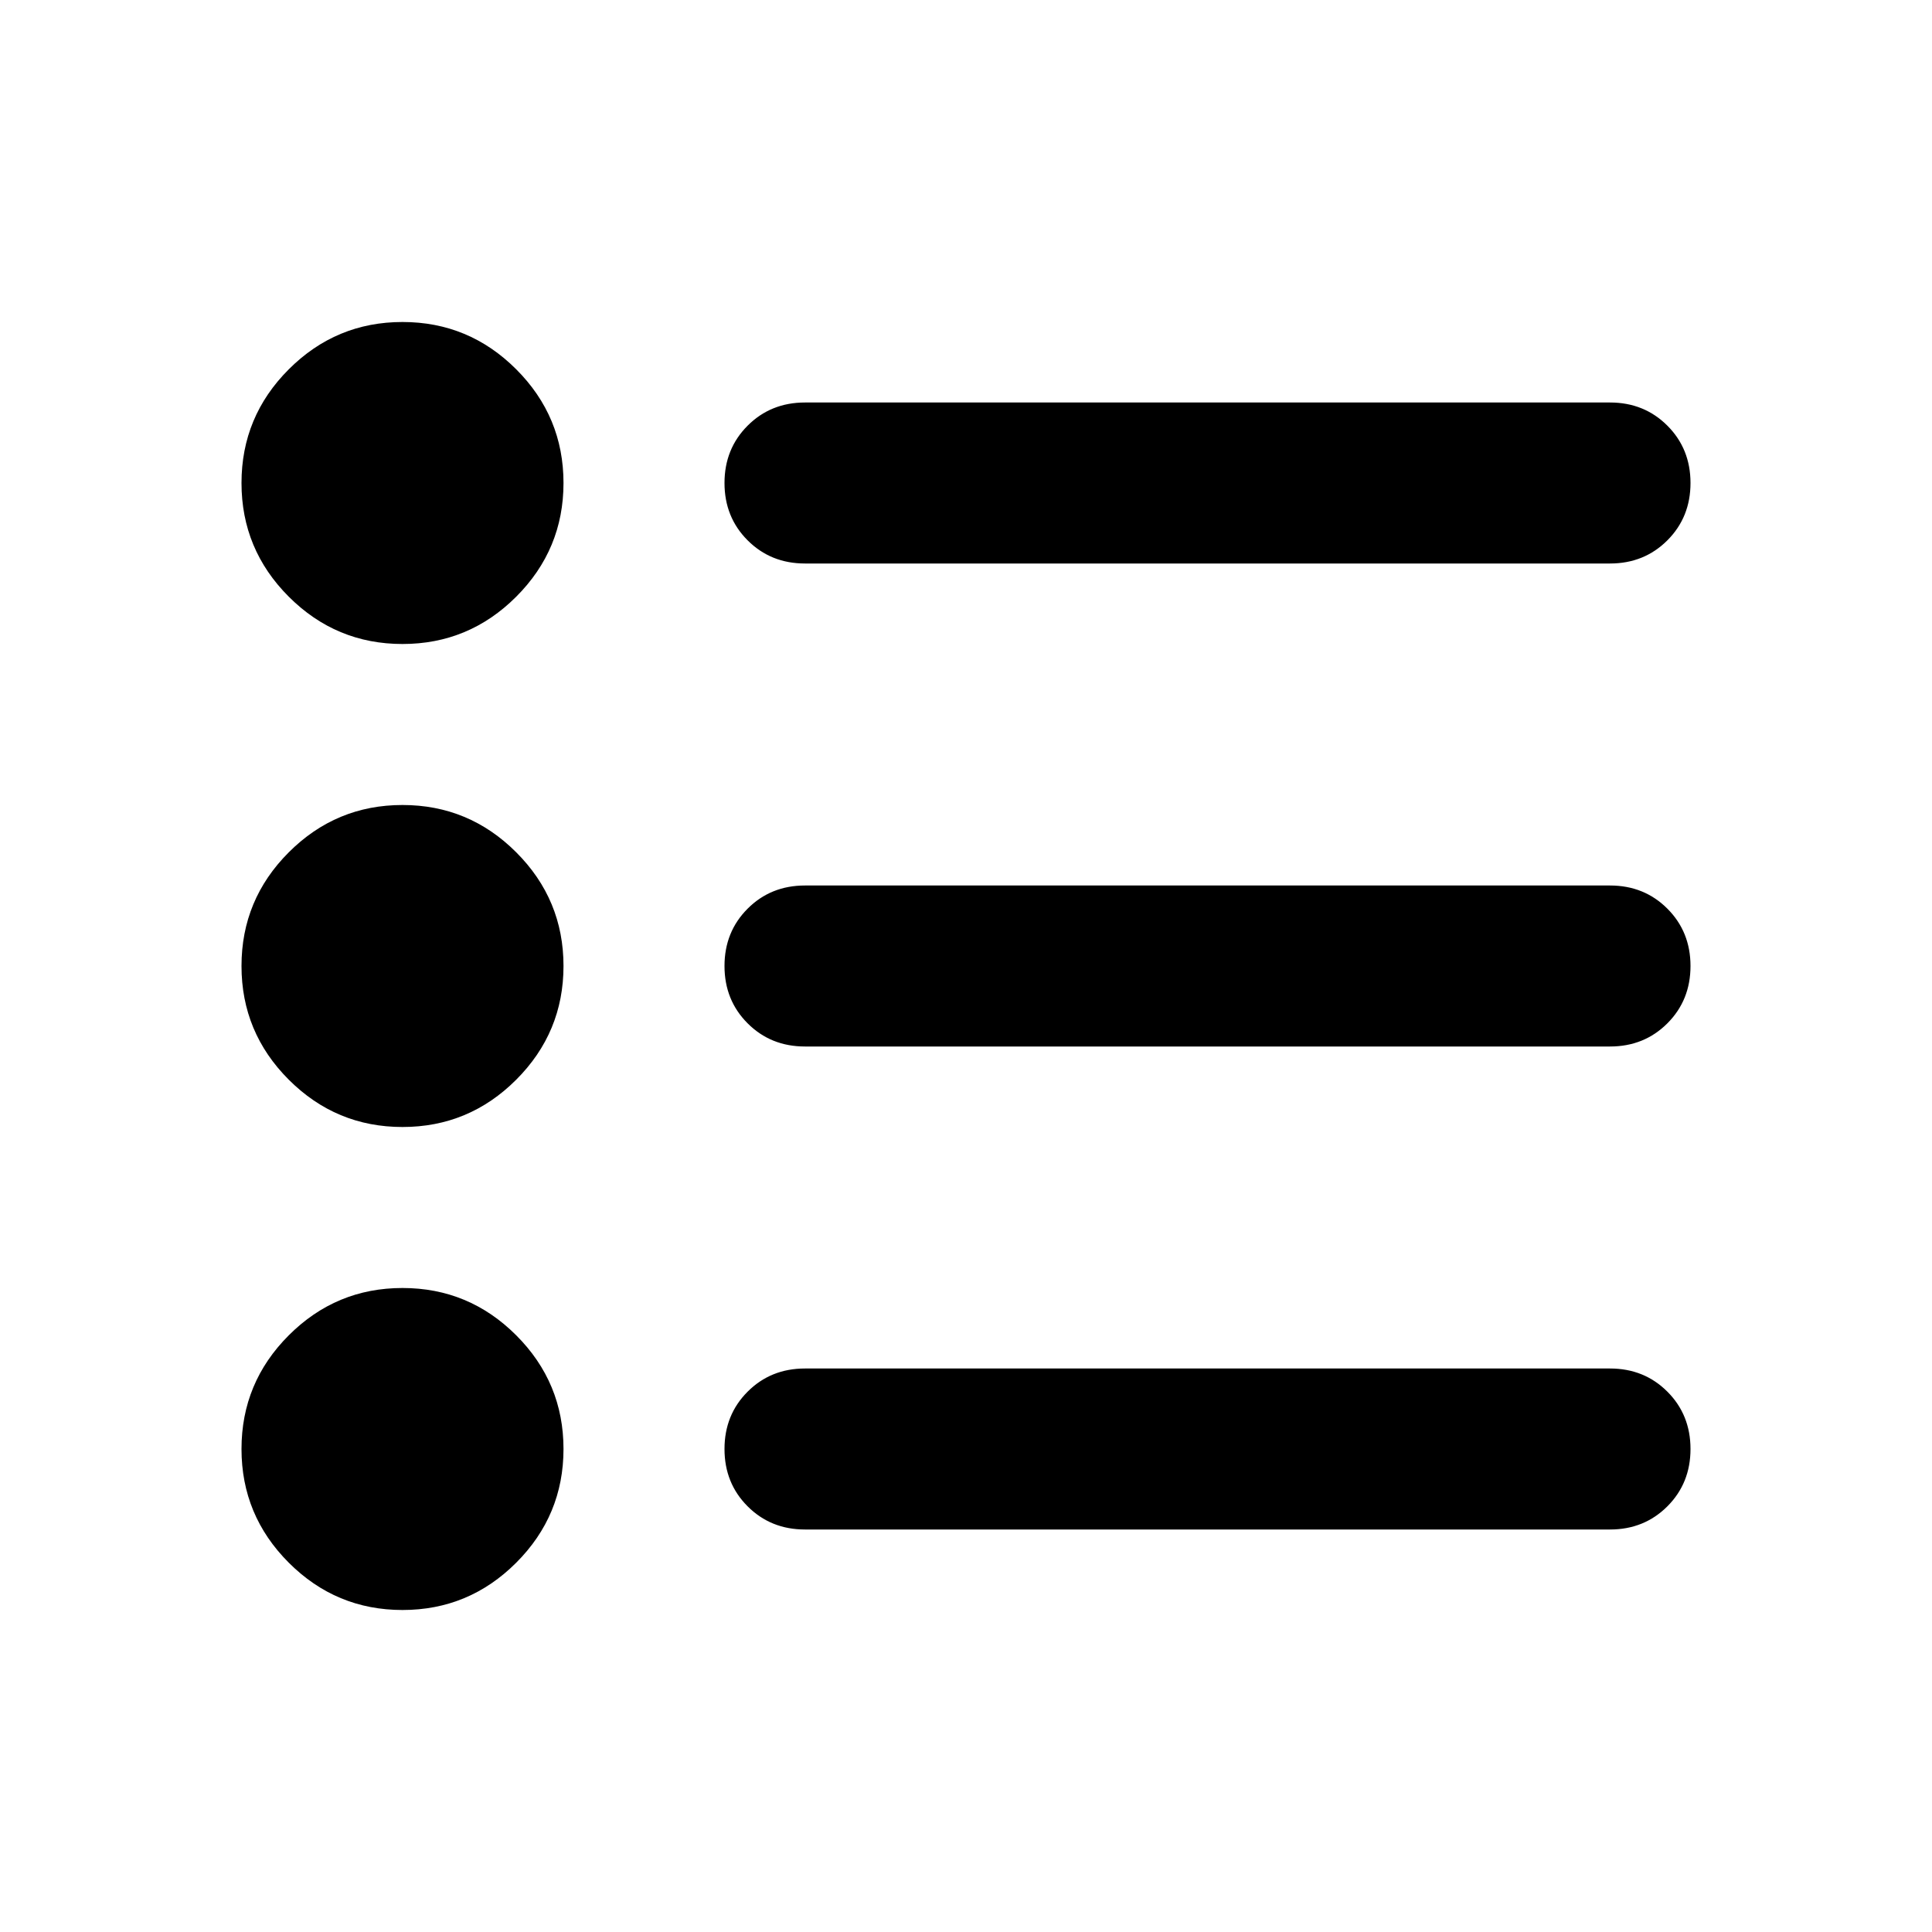
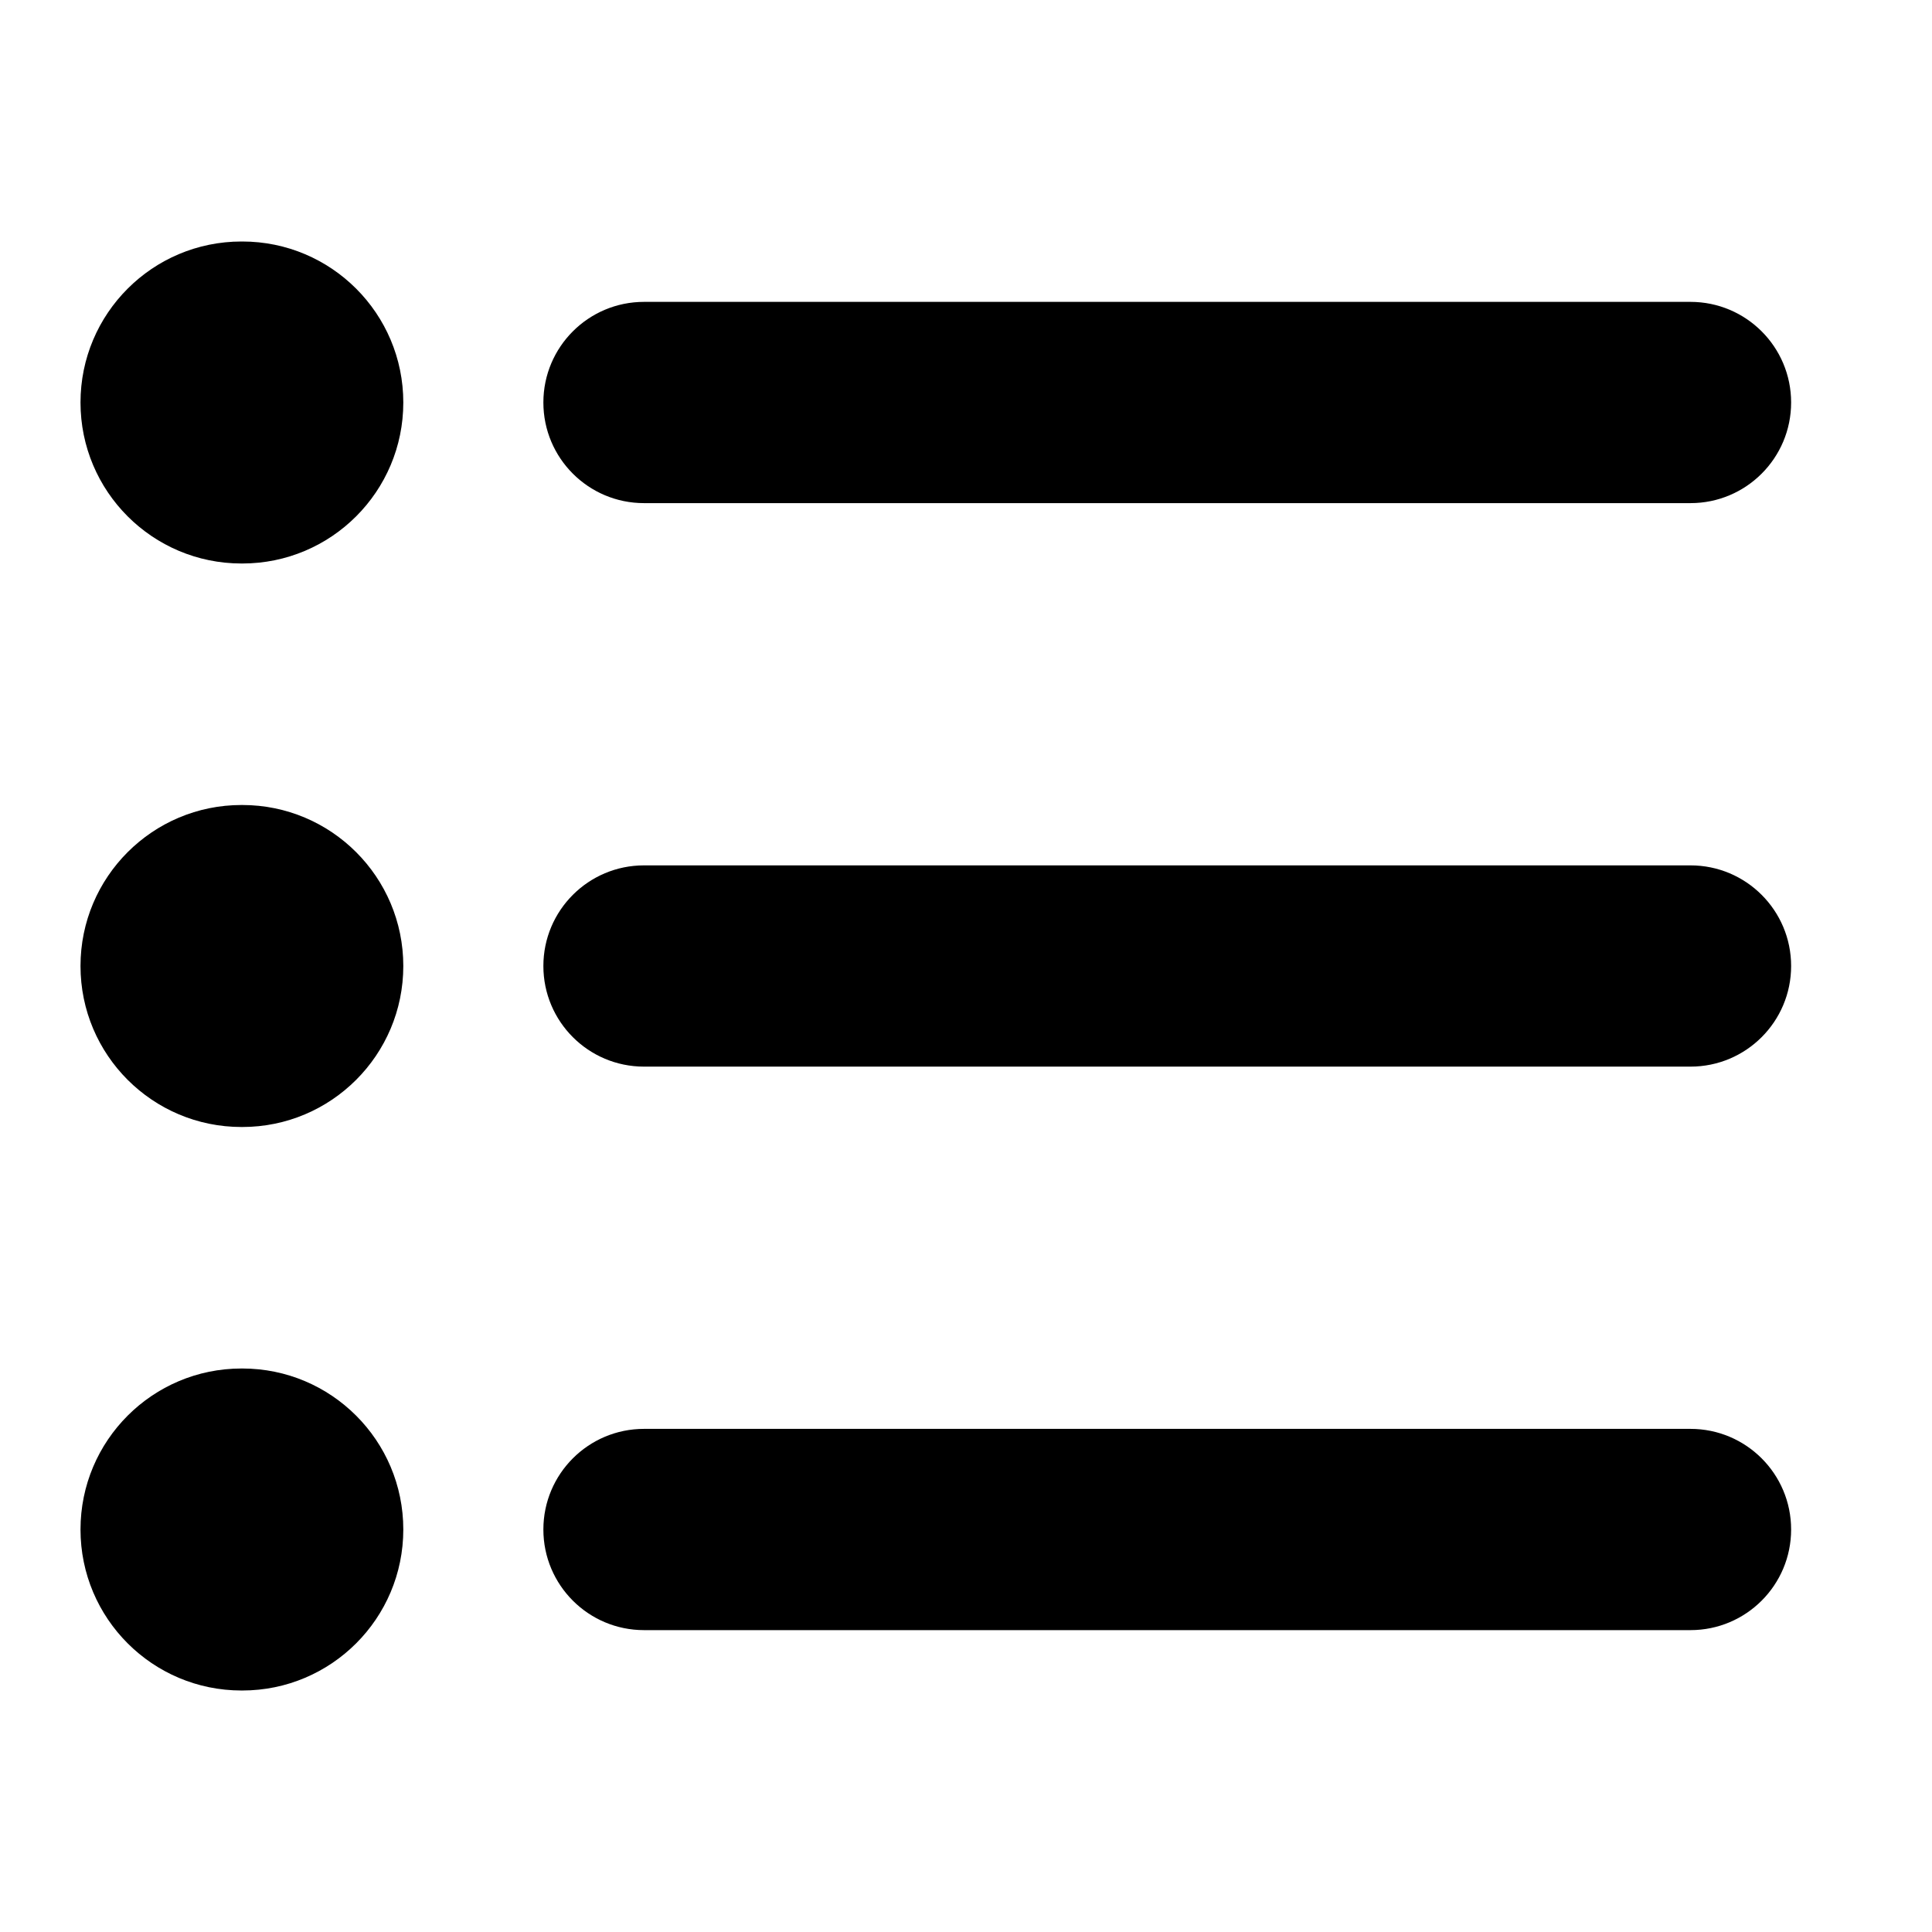
- <svg xmlns="http://www.w3.org/2000/svg" viewBox="0 -960 960 960" fill="currentColor">
-   <path d="M400-200q-17 0-28.5-11.5T360-240q0-17 11.5-28.5T400-280h400q17 0 28.5 11.5T840-240q0 17-11.5 28.5T800-200H400Zm0-240q-17 0-28.5-11.5T360-480q0-17 11.5-28.5T400-520h400q17 0 28.5 11.5T840-480q0 17-11.5 28.5T800-440H400Zm0-240q-17 0-28.5-11.5T360-720q0-17 11.5-28.5T400-760h400q17 0 28.5 11.5T840-720q0 17-11.5 28.5T800-680H400ZM200-160q-33 0-56.5-23.5T120-240q0-33 23.5-56.5T200-320q33 0 56.5 23.5T280-240q0 33-23.5 56.5T200-160Zm0-240q-33 0-56.5-23.5T120-480q0-33 23.5-56.5T200-560q33 0 56.5 23.5T280-480q0 33-23.5 56.5T200-400Zm-56.5-263.5Q120-687 120-720t23.5-56.5Q167-800 200-800t56.5 23.5Q280-753 280-720t-23.5 56.5Q233-640 200-640t-56.5-23.5Z" />
+ <svg xmlns="http://www.w3.org/2000/svg" class="lucide lucide-list-icon lucide-list" fill="currentColor" version="1.1" viewBox="0 0 24 24">
+   <path d="m8 17.75a1.25 1.25 0 00-1.25 1.25 1.25 1.25 0 001.25 1.25h13a1.25 1.25 0 001.25-1.25 1.25 1.25 0 00-1.25-1.25zm0-7a1.25 1.25 0 00-1.25 1.25 1.25 1.25 0 001.25 1.25h13a1.25 1.25 0 001.25-1.25 1.25 1.25 0 00-1.25-1.25zm0-7a1.25 1.25 0 00-1.25 1.25 1.25 1.25 0 001.25 1.25h13a1.25 1.25 0 001.25-1.25 1.25 1.25 0 00-1.25-1.25zm-5 13.25a2 2 0 00-2 2 2 2 0 002 2h.01a2 2 0 002-2 2 2 0 00-2-2zm0-7a2 2 0 00-2 2 2 2 0 002 2h.01a2 2 0 002-2 2 2 0 00-2-2zm0-7a2 2 0 00-2 2 2 2 0 002 2h.01a2 2 0 002-2 2 2 0 00-2-2z" />
</svg>
